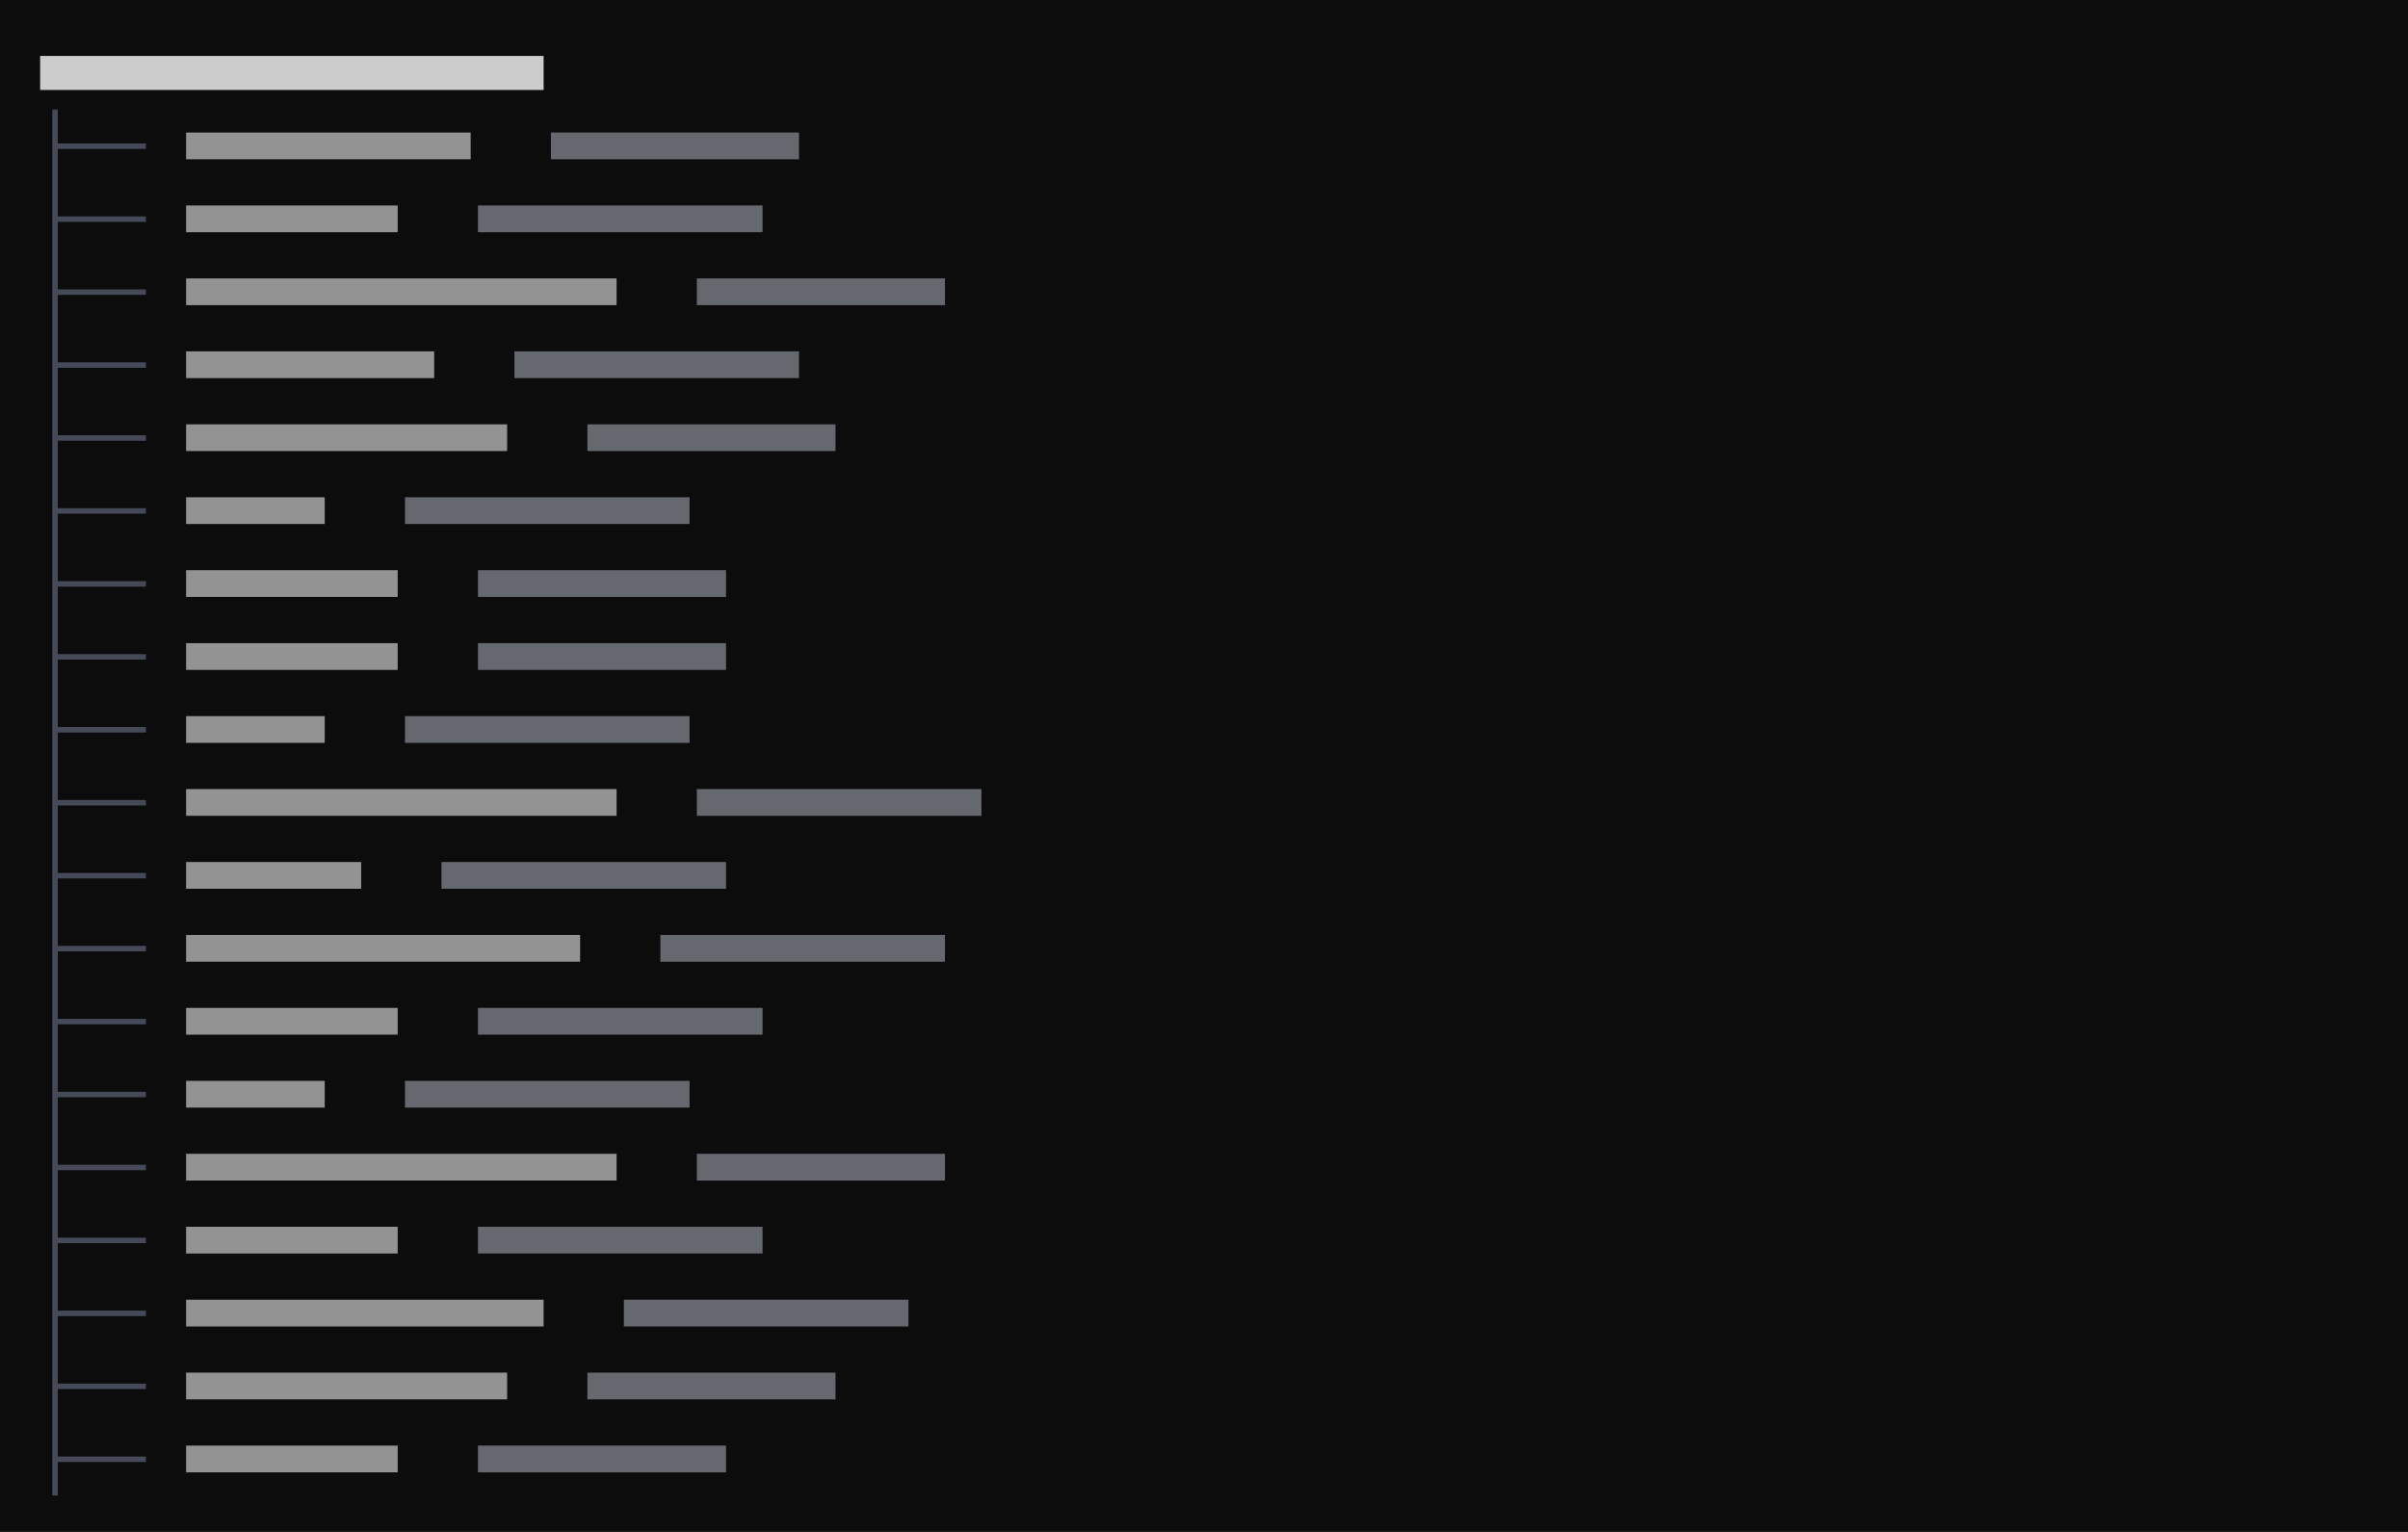
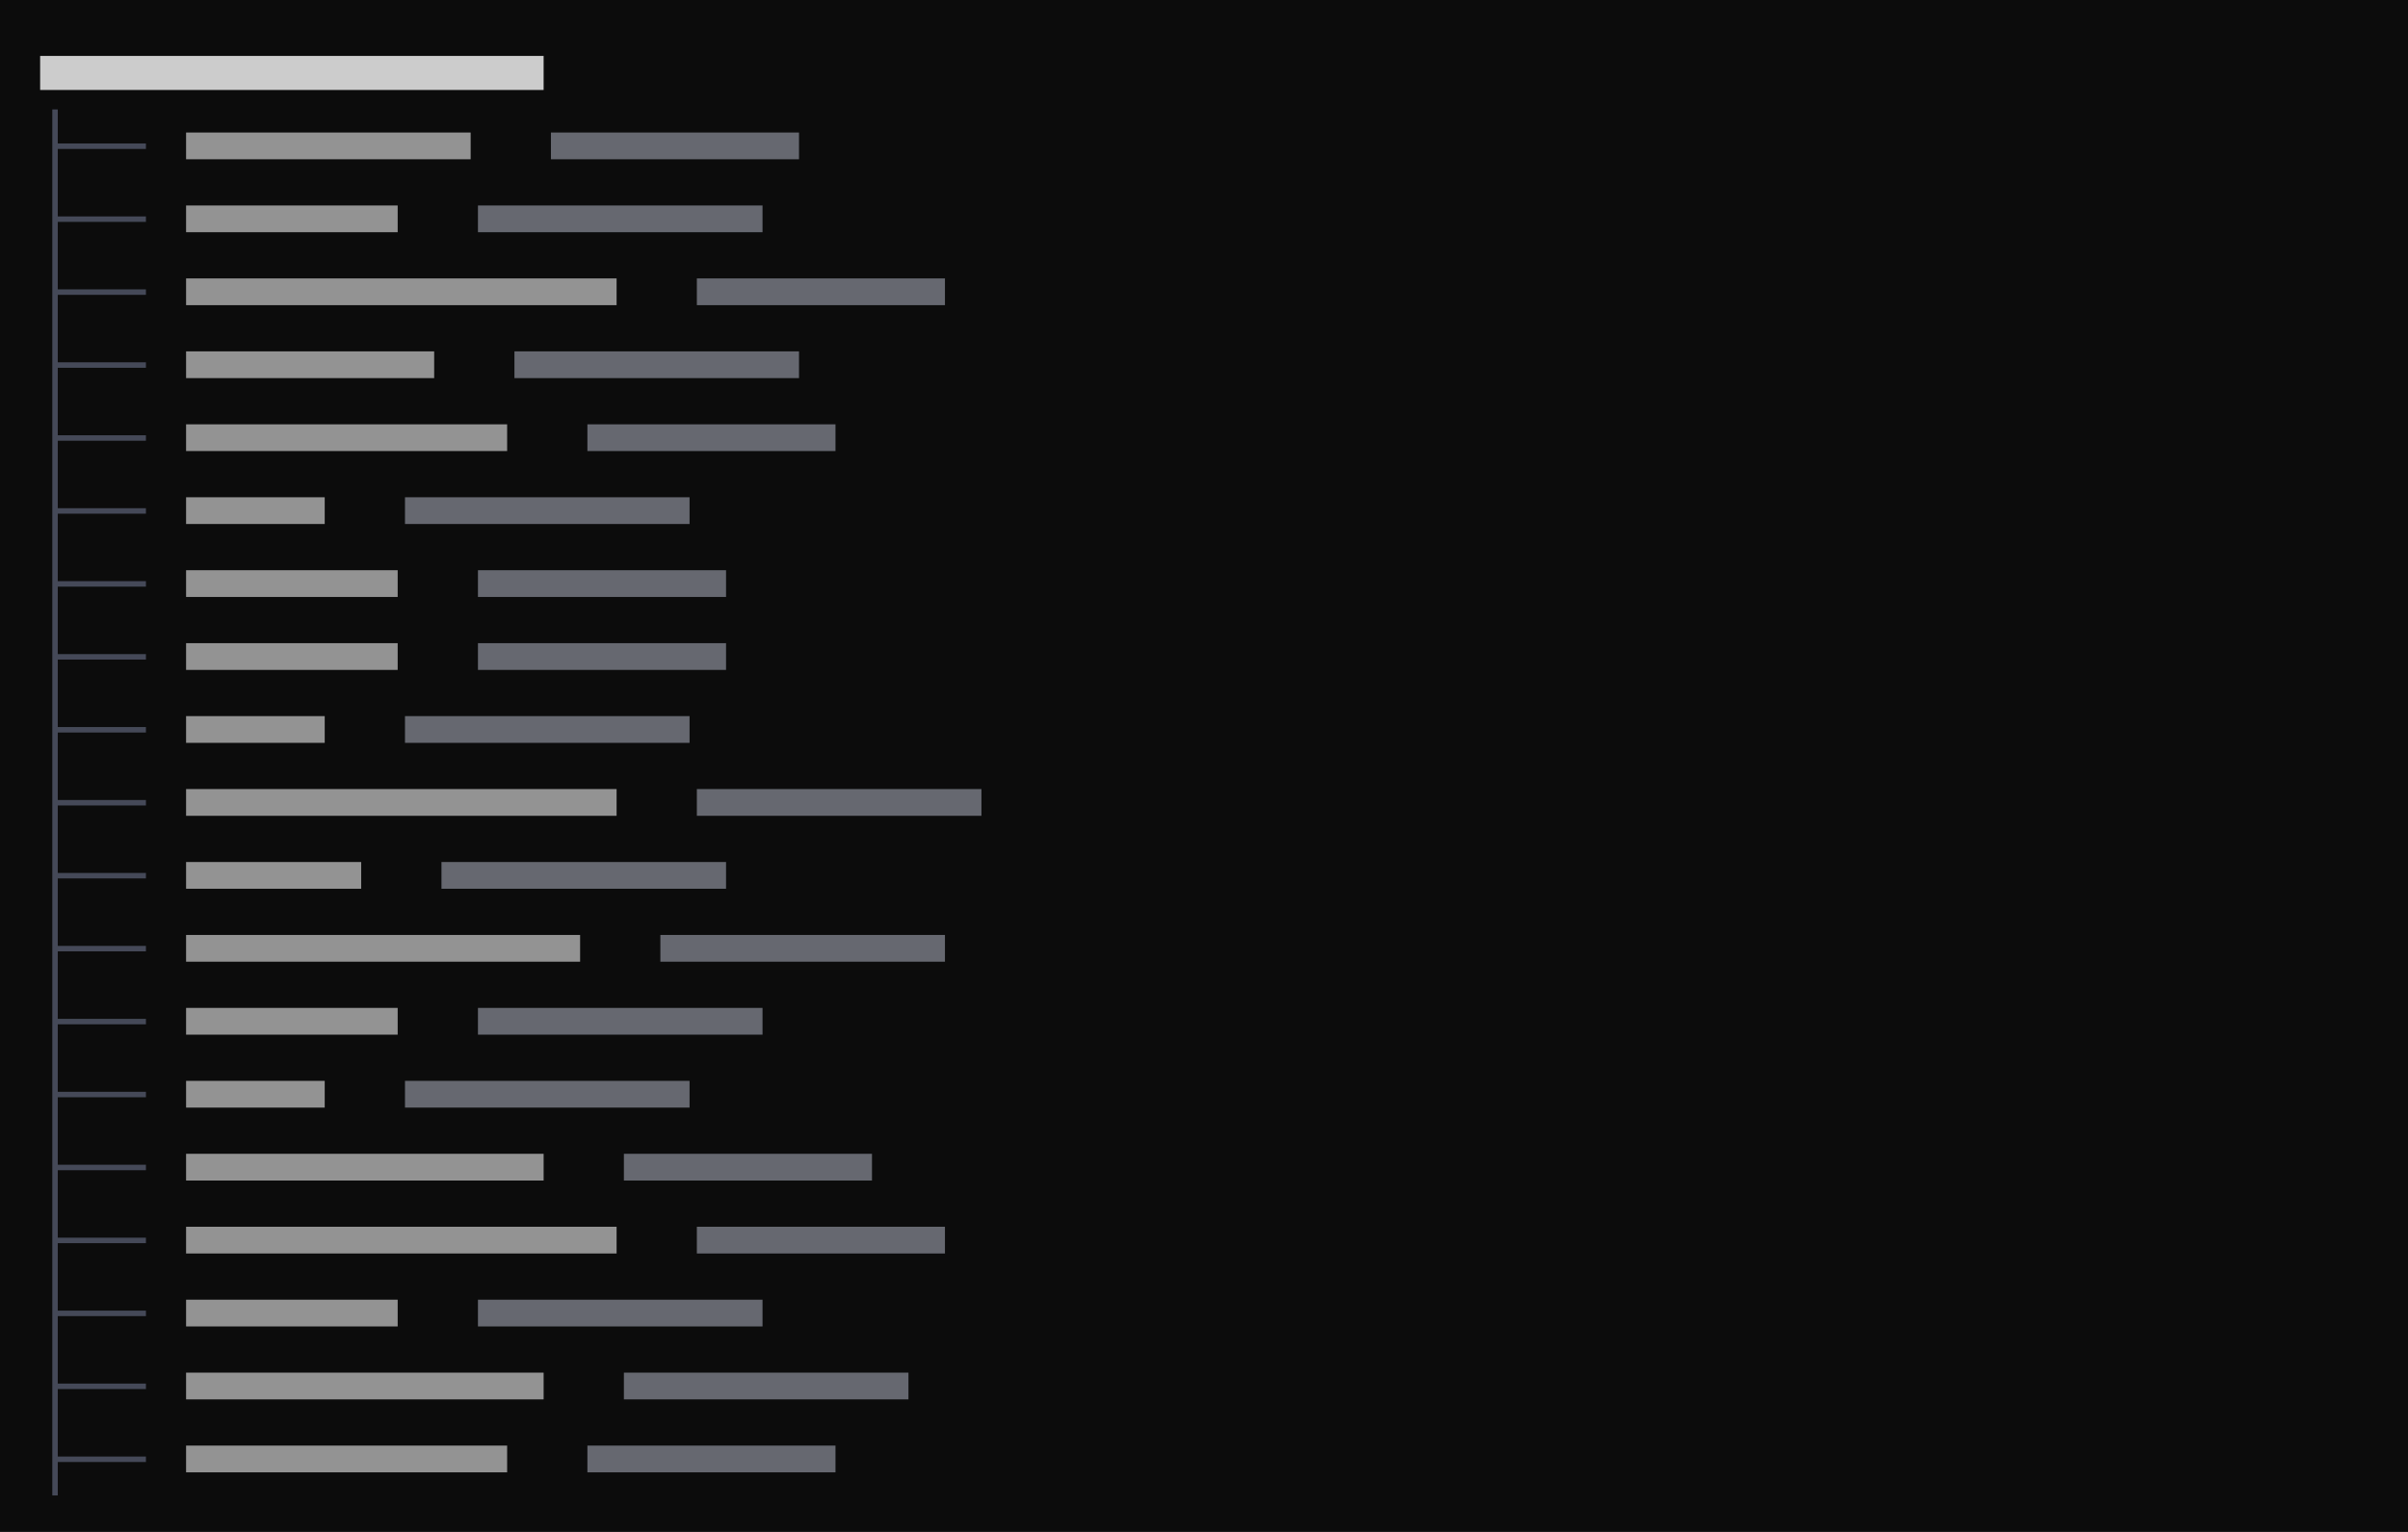
<svg xmlns="http://www.w3.org/2000/svg" viewBox="0 0 396 252" preserveAspectRatio="xMinYMin slice">
  <rect width="100%" height="100%" fill="#0c0c0c" />
  <g transform="translate(6 6)">
    <path fill="#4b5060" opacity="0.9" d="M2.6 17.6h3.4v0.9h-3.4zM2.6 12h0.9v6.4h-0.9zM2.6 17.6h0.9v6.4h-0.9zM6 17.6h3.4v0.9h-3.4zM8.6 17.6h3.4v0.9h-3.4zM12 17.6h3.4v0.9h-3.4zM14.6 17.6h3.4v0.9h-3.4zM2.6 29.6h3.4v0.9h-3.4zM2.6 24h0.9v6.4h-0.9zM2.6 29.6h0.9v6.4h-0.9zM6 29.6h3.4v0.9h-3.4zM8.6 29.6h3.4v0.9h-3.4zM12 29.6h3.4v0.9h-3.4zM14.6 29.6h3.4v0.9h-3.4zM2.6 41.6h3.4v0.9h-3.4zM2.6 36h0.9v6.4h-0.9zM2.6 41.6h0.9v6.4h-0.9zM6 41.6h3.4v0.9h-3.4zM8.6 41.6h3.4v0.9h-3.4zM12 41.6h3.4v0.9h-3.4zM14.6 41.6h3.4v0.9h-3.4zM2.6 53.6h3.4v0.9h-3.4zM2.6 48h0.9v6.4h-0.9zM2.6 53.6h0.9v6.4h-0.9zM6 53.6h3.4v0.9h-3.4zM8.6 53.6h3.4v0.9h-3.4zM12 53.6h3.4v0.9h-3.4zM14.6 53.6h3.4v0.9h-3.4zM2.6 65.6h3.4v0.9h-3.4zM2.6 60h0.9v6.4h-0.9zM2.6 65.6h0.9v6.4h-0.9zM6 65.6h3.4v0.9h-3.4zM8.6 65.6h3.4v0.9h-3.4zM12 65.6h3.4v0.9h-3.4zM14.6 65.6h3.4v0.9h-3.4zM2.6 77.6h3.4v0.9h-3.4zM2.6 72h0.9v6.4h-0.9zM2.6 77.6h0.9v6.4h-0.9zM6 77.6h3.4v0.9h-3.4zM8.6 77.6h3.4v0.9h-3.4zM12 77.6h3.4v0.9h-3.4zM14.6 77.6h3.4v0.9h-3.4zM2.6 89.6h3.4v0.9h-3.4zM2.6 84h0.9v6.4h-0.9zM2.6 89.6h0.9v6.4h-0.9zM6 89.6h3.4v0.9h-3.4zM8.6 89.6h3.4v0.9h-3.4zM12 89.6h3.4v0.9h-3.4zM14.6 89.6h3.4v0.9h-3.4zM2.6 101.6h3.4v0.9h-3.4zM2.6 96h0.9v6.4h-0.9zM2.6 101.6h0.9v6.4h-0.9zM6 101.6h3.4v0.9h-3.4zM8.6 101.6h3.4v0.9h-3.4zM12 101.6h3.4v0.9h-3.4zM14.6 101.6h3.4v0.9h-3.4zM2.6 113.6h3.4v0.9h-3.4zM2.6 108h0.9v6.4h-0.9zM2.6 113.6h0.9v6.4h-0.9zM6 113.6h3.4v0.9h-3.4zM8.6 113.6h3.4v0.9h-3.4zM12 113.6h3.4v0.9h-3.4zM14.6 113.6h3.4v0.9h-3.4zM2.6 125.6h3.4v0.9h-3.4zM2.6 120h0.9v6.4h-0.9zM2.6 125.6h0.9v6.4h-0.9zM6 125.6h3.4v0.9h-3.4zM8.6 125.6h3.4v0.9h-3.4zM12 125.6h3.4v0.9h-3.4zM14.6 125.6h3.4v0.9h-3.4zM2.6 137.6h3.4v0.9h-3.4zM2.6 132h0.9v6.4h-0.9zM2.6 137.6h0.9v6.4h-0.9zM6 137.6h3.4v0.9h-3.4zM8.6 137.6h3.4v0.9h-3.4zM12 137.6h3.4v0.9h-3.4zM14.6 137.6h3.4v0.9h-3.4zM2.6 149.6h3.4v0.9h-3.4zM2.6 144h0.9v6.4h-0.9zM2.6 149.6h0.9v6.4h-0.9zM6 149.6h3.4v0.9h-3.4zM8.6 149.6h3.4v0.9h-3.4zM12 149.6h3.4v0.9h-3.4zM14.6 149.6h3.4v0.9h-3.4zM2.6 161.6h3.4v0.9h-3.4zM2.6 156h0.9v6.4h-0.9zM2.6 161.6h0.9v6.4h-0.9zM6 161.6h3.4v0.9h-3.4zM8.6 161.6h3.4v0.9h-3.4zM12 161.6h3.4v0.9h-3.4zM14.6 161.6h3.4v0.9h-3.4zM2.6 173.6h3.4v0.9h-3.4zM2.6 168h0.9v6.4h-0.9zM2.6 173.6h0.9v6.4h-0.9zM6 173.6h3.4v0.9h-3.4zM8.6 173.6h3.4v0.9h-3.4zM12 173.6h3.4v0.9h-3.4zM14.6 173.6h3.4v0.9h-3.4zM2.6 185.6h3.4v0.9h-3.4zM2.6 180h0.9v6.4h-0.9zM2.6 185.6h0.9v6.4h-0.9zM6 185.6h3.4v0.9h-3.4zM8.6 185.6h3.4v0.9h-3.4zM12 185.6h3.4v0.9h-3.4zM14.6 185.6h3.4v0.9h-3.4zM2.6 197.6h3.4v0.9h-3.4zM2.6 192h0.9v6.4h-0.9zM2.6 197.6h0.9v6.4h-0.9zM6 197.6h3.4v0.9h-3.4zM8.6 197.6h3.4v0.9h-3.4zM12 197.6h3.4v0.9h-3.4zM14.6 197.6h3.4v0.9h-3.4zM2.6 209.6h3.4v0.9h-3.4zM2.6 204h0.9v6.4h-0.9zM2.6 209.6h0.9v6.4h-0.9zM6 209.6h3.4v0.9h-3.4zM8.6 209.6h3.4v0.9h-3.4zM12 209.6h3.4v0.9h-3.4zM14.6 209.6h3.4v0.9h-3.4zM2.6 221.6h3.4v0.9h-3.4zM2.6 216h0.9v6.4h-0.9zM2.6 221.6h0.9v6.4h-0.9zM6 221.6h3.4v0.9h-3.4zM8.6 221.6h3.4v0.9h-3.4zM12 221.6h3.4v0.9h-3.4zM14.6 221.6h3.4v0.9h-3.4zM2.6 233.6h3.4v0.9h-3.4zM2.6 228h0.9v6.4h-0.9zM2.6 233.6h0.9v6.4h-0.9zM6 233.6h3.4v0.9h-3.4zM8.6 233.6h3.4v0.9h-3.4zM12 233.6h3.4v0.9h-3.4zM14.6 233.6h3.4v0.9h-3.4z" />
-     <path fill="#8b8f9a" opacity="0.7" d="M84.6 15.8h40.8v4.4h-40.8zM72.6 27.8h46.8v4.4h-46.8zM108.6 39.8h40.8v4.4h-40.8zM78.6 51.8h46.8v4.4h-46.8zM90.6 63.8h40.8v4.4h-40.8zM60.6 75.8h46.8v4.4h-46.8zM72.6 87.8h40.8v4.4h-40.8zM72.6 99.8h40.8v4.4h-40.8zM60.6 111.8h46.8v4.4h-46.8zM108.6 123.8h46.8v4.4h-46.8zM66.6 135.8h46.8v4.4h-46.8zM102.6 147.8h46.8v4.4h-46.8zM72.6 159.8h46.8v4.4h-46.8zM60.6 171.8h46.8v4.4h-46.8zM108.6 183.8h40.8v4.4h-40.8zM72.6 195.8h46.8v4.4h-46.8zM96.6 207.8h46.8v4.4h-46.8zM90.6 219.8h40.8v4.4h-40.8zM72.6 231.8h40.8v4.4h-40.8z" />
-     <path fill="#cccccc" opacity="0.7" d="M24.6 15.8h46.8v4.4h-46.8zM24.6 27.8h34.8v4.4h-34.8zM24.6 39.8h70.8v4.4h-70.8zM24.6 51.8h40.8v4.4h-40.8zM24.6 63.8h52.8v4.4h-52.8zM24.6 75.8h22.8v4.4h-22.8zM24.6 87.8h34.8v4.4h-34.8zM24.6 99.8h34.8v4.4h-34.8zM24.6 111.8h22.8v4.4h-22.8zM24.6 123.8h70.8v4.4h-70.8zM24.6 135.8h28.8v4.4h-28.8zM24.6 147.8h64.8v4.4h-64.8zM24.6 159.8h34.8v4.4h-34.8zM24.6 171.8h22.8v4.4h-22.8zM24.6 183.8h70.8v4.4h-70.8zM24.6 195.8h34.8v4.4h-34.8zM24.6 207.8h58.8v4.4h-58.8zM24.6 219.8h52.8v4.4h-52.8zM24.6 231.8h34.8v4.4h-34.8z" />
+     <path fill="#8b8f9a" opacity="0.7" d="M84.6 15.8h40.8v4.4h-40.8zM72.6 27.8h46.8v4.4h-46.8zM108.6 39.8h40.8v4.4h-40.8zM78.6 51.8h46.8v4.4h-46.8zM90.6 63.8h40.8v4.4h-40.8zM60.6 75.8h46.8v4.4h-46.8zM72.6 87.8h40.8v4.4h-40.8zM72.6 99.8h40.8v4.4h-40.8zM60.6 111.8h46.8v4.4h-46.8zM108.6 123.8h46.8v4.4h-46.8zM66.6 135.8h46.8v4.4h-46.8zM102.6 147.8h46.8v4.4h-46.8zM72.6 159.8h46.8v4.4h-46.8zM60.6 171.8h46.8v4.4h-46.8zM96.6 183.8h40.8v4.4h-40.8zM108.6 195.8h40.8v4.4h-40.8zM72.6 207.8h46.8v4.4h-46.8zM96.6 219.8h46.8v4.4h-46.8zM90.6 231.8h40.8v4.4h-40.8z" />
+     <path fill="#cccccc" opacity="0.7" d="M24.6 15.8h46.8v4.4h-46.8zM24.6 27.8h34.8v4.4h-34.8zM24.6 39.8h70.8v4.4h-70.8zM24.6 51.8h40.8v4.4h-40.8zM24.6 63.8h52.8v4.4h-52.8zM24.6 75.8h22.8v4.4h-22.8zM24.6 87.8h34.8v4.4h-34.8zM24.6 99.8h34.8v4.4h-34.8zM24.6 111.8h22.8v4.4h-22.8zM24.6 123.8h70.8v4.4h-70.8zM24.6 135.8h28.8v4.4h-28.8zM24.6 147.8h64.8v4.4h-64.8zM24.6 159.8h34.8v4.4h-34.8zM24.6 171.8h22.8v4.4h-22.8zM24.6 183.8h58.8v4.4h-58.8zM24.6 195.8h70.8v4.4h-70.8zM24.6 207.8h34.8v4.4h-34.8zM24.6 219.8h58.8v4.4h-58.8zM24.6 231.8h52.8v4.4h-52.8z" />
    <path fill="#cccccc" d="M0.6 3.2h82.8v5.6h-82.8z" />
  </g>
</svg>
